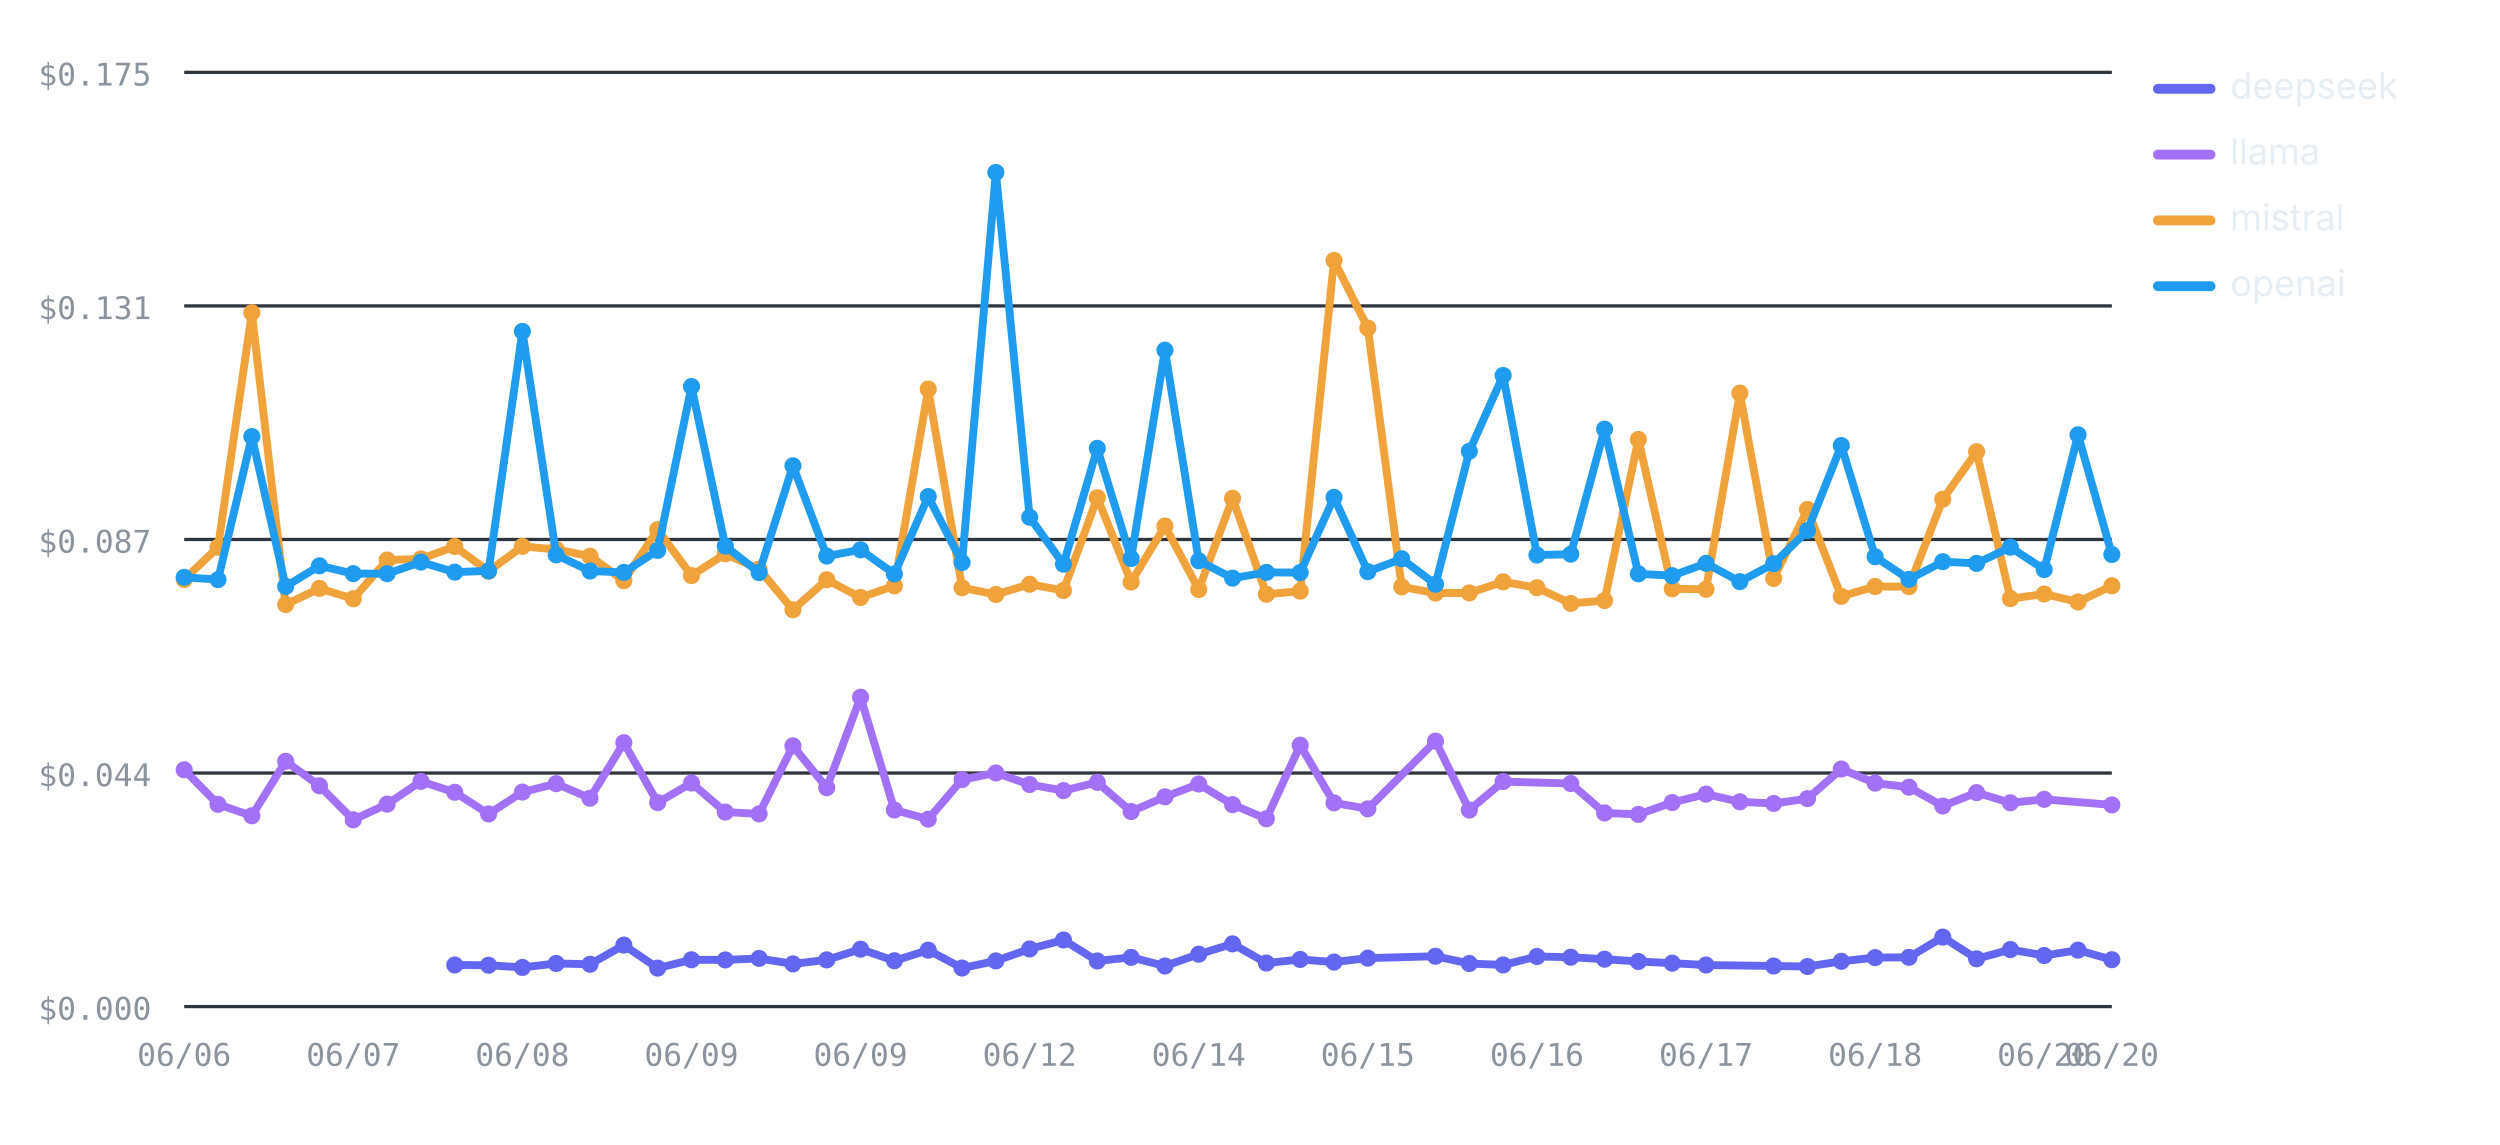
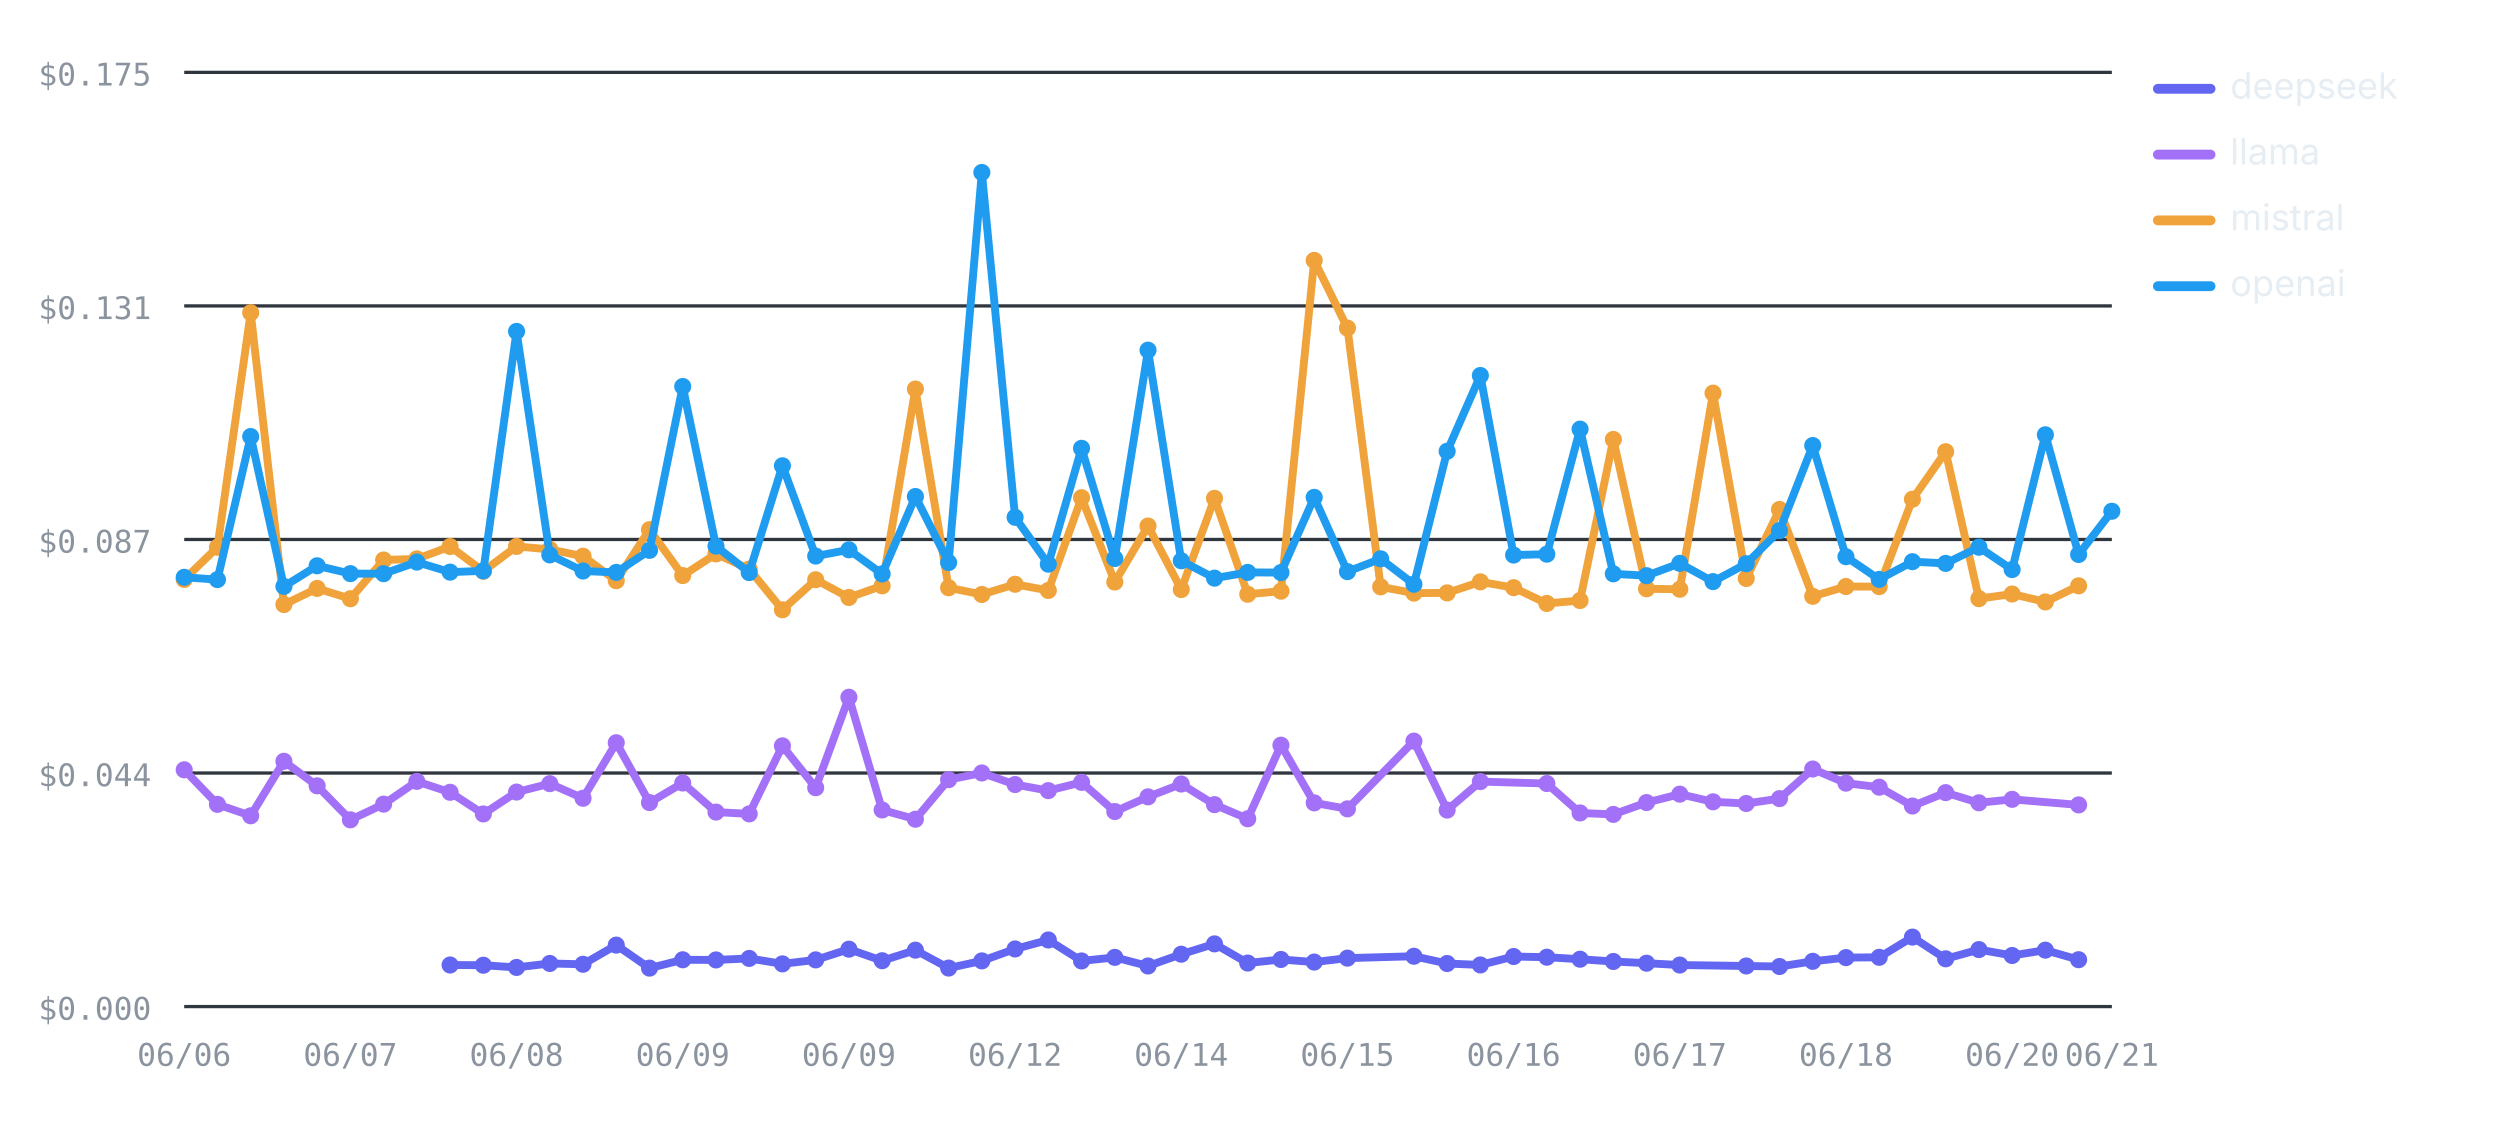
<svg xmlns="http://www.w3.org/2000/svg" viewBox="0 0 760 348" width="760" height="348" role="img" aria-label="Cost per test by provider over runs — openai highest, deepseek lowest" font-family="-apple-system,BlinkMacSystemFont,'Segoe UI',system-ui,sans-serif">
  <line x1="56" y1="306" x2="642" y2="306" stroke="#30363d" stroke-width="1" />
  <text x="46" y="310" font-size="9.5" font-weight="400" text-anchor="end" fill="#8b949e" font-family="ui-monospace,SFMono-Regular,Menlo,monospace">$0.000</text>
  <line x1="56" y1="235" x2="642" y2="235" stroke="#30363d" stroke-width="1" />
  <text x="46" y="239" font-size="9.5" font-weight="400" text-anchor="end" fill="#8b949e" font-family="ui-monospace,SFMono-Regular,Menlo,monospace">$0.044</text>
  <line x1="56" y1="164" x2="642" y2="164" stroke="#30363d" stroke-width="1" />
  <text x="46" y="168" font-size="9.5" font-weight="400" text-anchor="end" fill="#8b949e" font-family="ui-monospace,SFMono-Regular,Menlo,monospace">$0.087</text>
  <line x1="56" y1="93" x2="642" y2="93" stroke="#30363d" stroke-width="1" />
  <text x="46" y="97" font-size="9.5" font-weight="400" text-anchor="end" fill="#8b949e" font-family="ui-monospace,SFMono-Regular,Menlo,monospace">$0.131</text>
  <line x1="56" y1="22" x2="642" y2="22" stroke="#30363d" stroke-width="1" />
  <text x="46" y="26" font-size="9.5" font-weight="400" text-anchor="end" fill="#8b949e" font-family="ui-monospace,SFMono-Regular,Menlo,monospace">$0.175</text>
  <text x="56" y="324" font-size="9.5" font-weight="400" text-anchor="middle" fill="#8b949e" font-family="ui-monospace,SFMono-Regular,Menlo,monospace">06/06</text>
-   <text x="107.4" y="324" font-size="9.5" font-weight="400" text-anchor="middle" fill="#8b949e" font-family="ui-monospace,SFMono-Regular,Menlo,monospace">06/07</text>
-   <text x="158.81" y="324" font-size="9.5" font-weight="400" text-anchor="middle" fill="#8b949e" font-family="ui-monospace,SFMono-Regular,Menlo,monospace">06/08</text>
-   <text x="210.21" y="324" font-size="9.5" font-weight="400" text-anchor="middle" fill="#8b949e" font-family="ui-monospace,SFMono-Regular,Menlo,monospace">06/09</text>
-   <text x="261.61" y="324" font-size="9.5" font-weight="400" text-anchor="middle" fill="#8b949e" font-family="ui-monospace,SFMono-Regular,Menlo,monospace">06/09</text>
-   <text x="313.02" y="324" font-size="9.5" font-weight="400" text-anchor="middle" fill="#8b949e" font-family="ui-monospace,SFMono-Regular,Menlo,monospace">06/12</text>
-   <text x="364.42" y="324" font-size="9.5" font-weight="400" text-anchor="middle" fill="#8b949e" font-family="ui-monospace,SFMono-Regular,Menlo,monospace">06/14</text>
-   <text x="415.82" y="324" font-size="9.5" font-weight="400" text-anchor="middle" fill="#8b949e" font-family="ui-monospace,SFMono-Regular,Menlo,monospace">06/15</text>
-   <text x="467.23" y="324" font-size="9.5" font-weight="400" text-anchor="middle" fill="#8b949e" font-family="ui-monospace,SFMono-Regular,Menlo,monospace">06/16</text>
-   <text x="518.63" y="324" font-size="9.5" font-weight="400" text-anchor="middle" fill="#8b949e" font-family="ui-monospace,SFMono-Regular,Menlo,monospace">06/17</text>
-   <text x="570.04" y="324" font-size="9.5" font-weight="400" text-anchor="middle" fill="#8b949e" font-family="ui-monospace,SFMono-Regular,Menlo,monospace">06/18</text>
-   <text x="621.44" y="324" font-size="9.5" font-weight="400" text-anchor="middle" fill="#8b949e" font-family="ui-monospace,SFMono-Regular,Menlo,monospace">06/20</text>
-   <text x="642" y="324" font-size="9.5" font-weight="400" text-anchor="middle" fill="#8b949e" font-family="ui-monospace,SFMono-Regular,Menlo,monospace">06/20</text>
-   <polyline fill="none" stroke="#6366F1" stroke-width="2.4" stroke-linejoin="round" stroke-linecap="round" points="138.25,293.36 148.53,293.43 158.81,294.1 169.09,292.89 179.37,293.14 189.65,287.31 199.93,294.31 210.21,291.77 220.49,291.82 230.77,291.36 241.05,293.02 251.33,291.8 261.61,288.55 271.89,292.06 282.18,288.85 292.46,294.29 302.74,292.11 313.02,288.48 323.3,285.75 333.58,292.13 343.86,291.04 354.14,293.66 364.42,290.08 374.7,286.94 384.98,292.77 395.26,291.68 405.54,292.47 415.82,291.27 436.39,290.7 446.67,292.91 456.95,293.34 467.23,290.78 477.51,290.99 487.79,291.6 498.07,292.29 508.35,292.81 518.63,293.37 539.19,293.66 549.47,293.82 559.75,292.24 570.04,291.11 580.32,291.02 590.6,284.88 600.88,291.48 611.16,288.67 621.44,290.47 631.72,288.84 642,291.75" />
-   <circle cx="138.25" cy="293.36" r="2.6" fill="#6366F1" />
-   <circle cx="148.53" cy="293.43" r="2.6" fill="#6366F1" />
-   <circle cx="158.81" cy="294.1" r="2.6" fill="#6366F1" />
-   <circle cx="169.09" cy="292.89" r="2.6" fill="#6366F1" />
-   <circle cx="179.37" cy="293.14" r="2.6" fill="#6366F1" />
-   <circle cx="189.65" cy="287.31" r="2.6" fill="#6366F1" />
-   <circle cx="199.93" cy="294.31" r="2.6" fill="#6366F1" />
-   <circle cx="210.21" cy="291.77" r="2.6" fill="#6366F1" />
-   <circle cx="220.49" cy="291.82" r="2.6" fill="#6366F1" />
-   <circle cx="230.77" cy="291.36" r="2.6" fill="#6366F1" />
-   <circle cx="241.05" cy="293.02" r="2.6" fill="#6366F1" />
-   <circle cx="251.33" cy="291.8" r="2.6" fill="#6366F1" />
-   <circle cx="261.61" cy="288.55" r="2.6" fill="#6366F1" />
-   <circle cx="271.89" cy="292.06" r="2.6" fill="#6366F1" />
-   <circle cx="282.18" cy="288.85" r="2.6" fill="#6366F1" />
-   <circle cx="292.46" cy="294.29" r="2.6" fill="#6366F1" />
-   <circle cx="302.74" cy="292.11" r="2.6" fill="#6366F1" />
-   <circle cx="313.02" cy="288.48" r="2.6" fill="#6366F1" />
-   <circle cx="323.3" cy="285.75" r="2.6" fill="#6366F1" />
-   <circle cx="333.58" cy="292.13" r="2.6" fill="#6366F1" />
-   <circle cx="343.86" cy="291.04" r="2.6" fill="#6366F1" />
-   <circle cx="354.14" cy="293.66" r="2.6" fill="#6366F1" />
-   <circle cx="364.42" cy="290.08" r="2.6" fill="#6366F1" />
-   <circle cx="374.7" cy="286.94" r="2.6" fill="#6366F1" />
-   <circle cx="384.98" cy="292.77" r="2.6" fill="#6366F1" />
-   <circle cx="395.26" cy="291.68" r="2.6" fill="#6366F1" />
-   <circle cx="405.54" cy="292.47" r="2.6" fill="#6366F1" />
-   <circle cx="415.82" cy="291.27" r="2.6" fill="#6366F1" />
-   <circle cx="436.39" cy="290.7" r="2.6" fill="#6366F1" />
-   <circle cx="446.67" cy="292.91" r="2.6" fill="#6366F1" />
-   <circle cx="456.95" cy="293.34" r="2.6" fill="#6366F1" />
-   <circle cx="467.23" cy="290.78" r="2.6" fill="#6366F1" />
-   <circle cx="477.51" cy="290.99" r="2.6" fill="#6366F1" />
-   <circle cx="487.79" cy="291.6" r="2.6" fill="#6366F1" />
-   <circle cx="498.07" cy="292.29" r="2.6" fill="#6366F1" />
-   <circle cx="508.35" cy="292.81" r="2.6" fill="#6366F1" />
-   <circle cx="518.63" cy="293.37" r="2.6" fill="#6366F1" />
-   <circle cx="539.19" cy="293.66" r="2.6" fill="#6366F1" />
-   <circle cx="549.47" cy="293.82" r="2.6" fill="#6366F1" />
-   <circle cx="559.75" cy="292.24" r="2.6" fill="#6366F1" />
-   <circle cx="570.04" cy="291.11" r="2.6" fill="#6366F1" />
-   <circle cx="580.32" cy="291.02" r="2.6" fill="#6366F1" />
-   <circle cx="590.6" cy="284.88" r="2.6" fill="#6366F1" />
-   <circle cx="600.88" cy="291.48" r="2.6" fill="#6366F1" />
-   <circle cx="611.16" cy="288.67" r="2.6" fill="#6366F1" />
-   <circle cx="621.44" cy="290.47" r="2.6" fill="#6366F1" />
-   <circle cx="631.72" cy="288.84" r="2.6" fill="#6366F1" />
-   <circle cx="642" cy="291.75" r="2.6" fill="#6366F1" />
-   <polyline fill="none" stroke="#A371F7" stroke-width="2.4" stroke-linejoin="round" stroke-linecap="round" points="56,234.02 66.28,244.52 76.56,248 86.84,231.43 97.12,238.89 107.4,249.23 117.68,244.46 127.96,237.54 138.25,240.86 148.53,247.44 158.81,240.79 169.09,238.23 179.37,242.67 189.65,225.79 199.93,243.99 210.21,238.04 220.49,246.87 230.77,247.42 241.05,226.74 251.33,239.47 261.61,211.96 271.89,246.23 282.18,249.04 292.46,237.01 302.74,234.98 313.02,238.5 323.3,240.35 333.58,237.84 343.86,246.71 354.14,242.24 364.42,238.34 374.7,244.61 384.98,248.91 395.26,226.53 405.54,244.07 415.82,245.89 436.39,225.3 446.67,246.26 456.95,237.6 477.51,238.19 487.79,247.14 498.07,247.58 508.35,243.98 518.63,241.42 528.91,243.75 539.19,244.26 549.47,242.78 559.75,233.78 570.04,238.08 580.32,239.3 590.6,245.03 600.88,240.96 611.16,244.05 621.44,243 642,244.69" />
+   <text x="106.52" y="324" font-size="9.5" font-weight="400" text-anchor="middle" fill="#8b949e" font-family="ui-monospace,SFMono-Regular,Menlo,monospace">06/07</text>
+   <text x="157.03" y="324" font-size="9.5" font-weight="400" text-anchor="middle" fill="#8b949e" font-family="ui-monospace,SFMono-Regular,Menlo,monospace">06/08</text>
+   <text x="207.55" y="324" font-size="9.5" font-weight="400" text-anchor="middle" fill="#8b949e" font-family="ui-monospace,SFMono-Regular,Menlo,monospace">06/09</text>
+   <text x="258.07" y="324" font-size="9.5" font-weight="400" text-anchor="middle" fill="#8b949e" font-family="ui-monospace,SFMono-Regular,Menlo,monospace">06/09</text>
+   <text x="308.59" y="324" font-size="9.5" font-weight="400" text-anchor="middle" fill="#8b949e" font-family="ui-monospace,SFMono-Regular,Menlo,monospace">06/12</text>
+   <text x="359.1" y="324" font-size="9.5" font-weight="400" text-anchor="middle" fill="#8b949e" font-family="ui-monospace,SFMono-Regular,Menlo,monospace">06/14</text>
+   <text x="409.62" y="324" font-size="9.5" font-weight="400" text-anchor="middle" fill="#8b949e" font-family="ui-monospace,SFMono-Regular,Menlo,monospace">06/15</text>
+   <text x="460.14" y="324" font-size="9.5" font-weight="400" text-anchor="middle" fill="#8b949e" font-family="ui-monospace,SFMono-Regular,Menlo,monospace">06/16</text>
+   <text x="510.66" y="324" font-size="9.5" font-weight="400" text-anchor="middle" fill="#8b949e" font-family="ui-monospace,SFMono-Regular,Menlo,monospace">06/17</text>
+   <text x="561.17" y="324" font-size="9.5" font-weight="400" text-anchor="middle" fill="#8b949e" font-family="ui-monospace,SFMono-Regular,Menlo,monospace">06/18</text>
+   <text x="611.69" y="324" font-size="9.5" font-weight="400" text-anchor="middle" fill="#8b949e" font-family="ui-monospace,SFMono-Regular,Menlo,monospace">06/20</text>
+   <text x="642" y="324" font-size="9.5" font-weight="400" text-anchor="middle" fill="#8b949e" font-family="ui-monospace,SFMono-Regular,Menlo,monospace">06/21</text>
+   <polyline fill="none" stroke="#6366F1" stroke-width="2.4" stroke-linejoin="round" stroke-linecap="round" points="136.83,293.36 146.93,293.43 157.03,294.1 167.14,292.89 177.24,293.14 187.34,287.31 197.45,294.31 207.55,291.77 217.66,291.82 227.76,291.36 237.86,293.02 247.97,291.8 258.07,288.55 268.17,292.06 278.28,288.85 288.38,294.29 298.48,292.11 308.59,288.48 318.69,285.75 328.79,292.13 338.9,291.04 349,293.66 359.1,290.08 369.21,286.94 379.31,292.77 389.41,291.68 399.52,292.47 409.62,291.27 429.83,290.7 439.93,292.91 450.03,293.34 460.14,290.78 470.24,290.99 480.34,291.6 490.45,292.29 500.55,292.81 510.66,293.37 530.86,293.66 540.97,293.82 551.07,292.24 561.17,291.11 571.28,291.02 581.38,284.88 591.48,291.48 601.59,288.67 611.69,290.47 621.79,288.84 631.9,291.75" />
+   <circle cx="136.83" cy="293.36" r="2.6" fill="#6366F1" />
+   <circle cx="146.93" cy="293.43" r="2.6" fill="#6366F1" />
+   <circle cx="157.03" cy="294.1" r="2.6" fill="#6366F1" />
+   <circle cx="167.14" cy="292.89" r="2.6" fill="#6366F1" />
+   <circle cx="177.24" cy="293.14" r="2.6" fill="#6366F1" />
+   <circle cx="187.34" cy="287.31" r="2.6" fill="#6366F1" />
+   <circle cx="197.45" cy="294.31" r="2.6" fill="#6366F1" />
+   <circle cx="207.55" cy="291.77" r="2.6" fill="#6366F1" />
+   <circle cx="217.66" cy="291.82" r="2.6" fill="#6366F1" />
+   <circle cx="227.76" cy="291.36" r="2.6" fill="#6366F1" />
+   <circle cx="237.86" cy="293.02" r="2.6" fill="#6366F1" />
+   <circle cx="247.97" cy="291.8" r="2.6" fill="#6366F1" />
+   <circle cx="258.07" cy="288.55" r="2.6" fill="#6366F1" />
+   <circle cx="268.17" cy="292.06" r="2.6" fill="#6366F1" />
+   <circle cx="278.28" cy="288.85" r="2.6" fill="#6366F1" />
+   <circle cx="288.38" cy="294.29" r="2.6" fill="#6366F1" />
+   <circle cx="298.48" cy="292.11" r="2.6" fill="#6366F1" />
+   <circle cx="308.59" cy="288.48" r="2.6" fill="#6366F1" />
+   <circle cx="318.69" cy="285.75" r="2.6" fill="#6366F1" />
+   <circle cx="328.79" cy="292.13" r="2.6" fill="#6366F1" />
+   <circle cx="338.9" cy="291.04" r="2.6" fill="#6366F1" />
+   <circle cx="349" cy="293.66" r="2.6" fill="#6366F1" />
+   <circle cx="359.1" cy="290.08" r="2.6" fill="#6366F1" />
+   <circle cx="369.21" cy="286.94" r="2.6" fill="#6366F1" />
+   <circle cx="379.31" cy="292.77" r="2.6" fill="#6366F1" />
+   <circle cx="389.41" cy="291.68" r="2.6" fill="#6366F1" />
+   <circle cx="399.52" cy="292.47" r="2.6" fill="#6366F1" />
+   <circle cx="409.62" cy="291.27" r="2.6" fill="#6366F1" />
+   <circle cx="429.83" cy="290.7" r="2.6" fill="#6366F1" />
+   <circle cx="439.93" cy="292.91" r="2.6" fill="#6366F1" />
+   <circle cx="450.03" cy="293.34" r="2.6" fill="#6366F1" />
+   <circle cx="460.14" cy="290.78" r="2.6" fill="#6366F1" />
+   <circle cx="470.24" cy="290.99" r="2.6" fill="#6366F1" />
+   <circle cx="480.34" cy="291.6" r="2.6" fill="#6366F1" />
+   <circle cx="490.45" cy="292.29" r="2.6" fill="#6366F1" />
+   <circle cx="500.55" cy="292.81" r="2.6" fill="#6366F1" />
+   <circle cx="510.66" cy="293.37" r="2.6" fill="#6366F1" />
+   <circle cx="530.86" cy="293.66" r="2.6" fill="#6366F1" />
+   <circle cx="540.97" cy="293.82" r="2.6" fill="#6366F1" />
+   <circle cx="551.07" cy="292.24" r="2.6" fill="#6366F1" />
+   <circle cx="561.17" cy="291.11" r="2.6" fill="#6366F1" />
+   <circle cx="571.28" cy="291.02" r="2.6" fill="#6366F1" />
+   <circle cx="581.38" cy="284.88" r="2.6" fill="#6366F1" />
+   <circle cx="591.48" cy="291.48" r="2.6" fill="#6366F1" />
+   <circle cx="601.59" cy="288.67" r="2.6" fill="#6366F1" />
+   <circle cx="611.69" cy="290.47" r="2.6" fill="#6366F1" />
+   <circle cx="621.79" cy="288.84" r="2.6" fill="#6366F1" />
+   <circle cx="631.9" cy="291.75" r="2.6" fill="#6366F1" />
+   <polyline fill="none" stroke="#A371F7" stroke-width="2.4" stroke-linejoin="round" stroke-linecap="round" points="56,234.02 66.1,244.52 76.21,248 86.31,231.43 96.41,238.89 106.52,249.23 116.62,244.46 126.72,237.54 136.83,240.86 146.93,247.44 157.03,240.79 167.14,238.23 177.24,242.67 187.34,225.79 197.45,243.99 207.55,238.04 217.66,246.87 227.76,247.42 237.86,226.74 247.97,239.47 258.07,211.96 268.17,246.23 278.28,249.04 288.38,237.01 298.48,234.98 308.59,238.5 318.69,240.35 328.79,237.84 338.9,246.71 349,242.24 359.1,238.34 369.21,244.61 379.31,248.91 389.41,226.53 399.52,244.07 409.62,245.89 429.83,225.3 439.93,246.26 450.03,237.6 470.24,238.19 480.34,247.14 490.45,247.58 500.55,243.98 510.66,241.42 520.76,243.75 530.86,244.26 540.97,242.78 551.07,233.78 561.17,238.08 571.28,239.3 581.38,245.03 591.48,240.96 601.59,244.05 611.69,243 631.9,244.69" />
  <circle cx="56" cy="234.02" r="2.6" fill="#A371F7" />
-   <circle cx="66.28" cy="244.52" r="2.6" fill="#A371F7" />
-   <circle cx="76.56" cy="248" r="2.6" fill="#A371F7" />
-   <circle cx="86.84" cy="231.43" r="2.6" fill="#A371F7" />
-   <circle cx="97.12" cy="238.89" r="2.6" fill="#A371F7" />
-   <circle cx="107.4" cy="249.23" r="2.6" fill="#A371F7" />
-   <circle cx="117.68" cy="244.46" r="2.6" fill="#A371F7" />
-   <circle cx="127.96" cy="237.54" r="2.6" fill="#A371F7" />
-   <circle cx="138.25" cy="240.86" r="2.6" fill="#A371F7" />
-   <circle cx="148.53" cy="247.44" r="2.6" fill="#A371F7" />
-   <circle cx="158.81" cy="240.79" r="2.6" fill="#A371F7" />
-   <circle cx="169.09" cy="238.23" r="2.6" fill="#A371F7" />
-   <circle cx="179.37" cy="242.67" r="2.6" fill="#A371F7" />
-   <circle cx="189.65" cy="225.79" r="2.6" fill="#A371F7" />
-   <circle cx="199.93" cy="243.99" r="2.6" fill="#A371F7" />
-   <circle cx="210.21" cy="238.04" r="2.6" fill="#A371F7" />
-   <circle cx="220.49" cy="246.87" r="2.6" fill="#A371F7" />
-   <circle cx="230.77" cy="247.42" r="2.6" fill="#A371F7" />
-   <circle cx="241.05" cy="226.74" r="2.6" fill="#A371F7" />
-   <circle cx="251.33" cy="239.47" r="2.6" fill="#A371F7" />
-   <circle cx="261.61" cy="211.96" r="2.6" fill="#A371F7" />
-   <circle cx="271.89" cy="246.23" r="2.6" fill="#A371F7" />
-   <circle cx="282.18" cy="249.04" r="2.6" fill="#A371F7" />
-   <circle cx="292.46" cy="237.01" r="2.6" fill="#A371F7" />
-   <circle cx="302.74" cy="234.98" r="2.6" fill="#A371F7" />
-   <circle cx="313.02" cy="238.5" r="2.6" fill="#A371F7" />
-   <circle cx="323.3" cy="240.35" r="2.6" fill="#A371F7" />
-   <circle cx="333.58" cy="237.84" r="2.6" fill="#A371F7" />
-   <circle cx="343.86" cy="246.71" r="2.6" fill="#A371F7" />
-   <circle cx="354.14" cy="242.24" r="2.6" fill="#A371F7" />
-   <circle cx="364.42" cy="238.34" r="2.6" fill="#A371F7" />
-   <circle cx="374.7" cy="244.61" r="2.6" fill="#A371F7" />
-   <circle cx="384.98" cy="248.91" r="2.6" fill="#A371F7" />
-   <circle cx="395.26" cy="226.53" r="2.6" fill="#A371F7" />
-   <circle cx="405.54" cy="244.07" r="2.6" fill="#A371F7" />
-   <circle cx="415.82" cy="245.89" r="2.6" fill="#A371F7" />
-   <circle cx="436.39" cy="225.3" r="2.6" fill="#A371F7" />
-   <circle cx="446.67" cy="246.26" r="2.6" fill="#A371F7" />
-   <circle cx="456.95" cy="237.6" r="2.6" fill="#A371F7" />
-   <circle cx="477.51" cy="238.19" r="2.6" fill="#A371F7" />
-   <circle cx="487.79" cy="247.14" r="2.6" fill="#A371F7" />
-   <circle cx="498.07" cy="247.58" r="2.6" fill="#A371F7" />
-   <circle cx="508.35" cy="243.98" r="2.6" fill="#A371F7" />
-   <circle cx="518.63" cy="241.42" r="2.6" fill="#A371F7" />
-   <circle cx="528.91" cy="243.75" r="2.6" fill="#A371F7" />
-   <circle cx="539.19" cy="244.26" r="2.6" fill="#A371F7" />
-   <circle cx="549.47" cy="242.78" r="2.6" fill="#A371F7" />
-   <circle cx="559.75" cy="233.78" r="2.6" fill="#A371F7" />
-   <circle cx="570.04" cy="238.08" r="2.6" fill="#A371F7" />
-   <circle cx="580.32" cy="239.3" r="2.6" fill="#A371F7" />
-   <circle cx="590.6" cy="245.03" r="2.6" fill="#A371F7" />
-   <circle cx="600.88" cy="240.96" r="2.6" fill="#A371F7" />
-   <circle cx="611.16" cy="244.05" r="2.6" fill="#A371F7" />
-   <circle cx="621.44" cy="243" r="2.6" fill="#A371F7" />
-   <circle cx="642" cy="244.69" r="2.6" fill="#A371F7" />
-   <polyline fill="none" stroke="#F0A23B" stroke-width="2.4" stroke-linejoin="round" stroke-linecap="round" points="56,176.15 66.28,166.37 76.56,95.06 86.84,183.78 97.12,178.88 107.4,182.02 117.68,170.24 127.96,169.9 138.25,166.14 148.53,173.66 158.81,166.11 169.09,167.02 179.37,169.09 189.65,176.53 199.93,161.02 210.21,174.97 220.49,168.38 230.77,173 241.05,185.38 251.33,176.24 261.61,181.63 271.89,178.09 282.18,118.27 292.46,178.67 302.74,180.72 313.02,177.62 323.3,179.5 333.58,151.31 343.86,176.94 354.14,159.91 364.42,179.22 374.7,151.49 384.98,180.65 395.26,179.71 405.54,79.16 415.82,99.74 426.11,178.4 436.39,180.3 446.67,180.24 456.95,176.88 467.23,178.65 477.51,183.45 487.79,182.56 498.07,133.59 508.35,178.99 518.63,179.14 528.91,119.51 539.19,175.85 549.47,154.88 559.75,181.28 570.04,178.3 580.32,178.34 590.6,151.77 600.88,137.32 611.16,181.99 621.44,180.58 631.72,182.99 642,178.09" />
+   <circle cx="66.1" cy="244.52" r="2.6" fill="#A371F7" />
+   <circle cx="76.21" cy="248" r="2.6" fill="#A371F7" />
+   <circle cx="86.31" cy="231.43" r="2.6" fill="#A371F7" />
+   <circle cx="96.41" cy="238.89" r="2.6" fill="#A371F7" />
+   <circle cx="106.52" cy="249.23" r="2.6" fill="#A371F7" />
+   <circle cx="116.62" cy="244.46" r="2.6" fill="#A371F7" />
+   <circle cx="126.72" cy="237.54" r="2.6" fill="#A371F7" />
+   <circle cx="136.83" cy="240.86" r="2.6" fill="#A371F7" />
+   <circle cx="146.93" cy="247.44" r="2.6" fill="#A371F7" />
+   <circle cx="157.03" cy="240.79" r="2.6" fill="#A371F7" />
+   <circle cx="167.14" cy="238.23" r="2.6" fill="#A371F7" />
+   <circle cx="177.24" cy="242.67" r="2.6" fill="#A371F7" />
+   <circle cx="187.34" cy="225.79" r="2.6" fill="#A371F7" />
+   <circle cx="197.45" cy="243.99" r="2.6" fill="#A371F7" />
+   <circle cx="207.55" cy="238.04" r="2.6" fill="#A371F7" />
+   <circle cx="217.66" cy="246.87" r="2.6" fill="#A371F7" />
+   <circle cx="227.76" cy="247.42" r="2.6" fill="#A371F7" />
+   <circle cx="237.86" cy="226.74" r="2.6" fill="#A371F7" />
+   <circle cx="247.97" cy="239.47" r="2.6" fill="#A371F7" />
+   <circle cx="258.07" cy="211.96" r="2.6" fill="#A371F7" />
+   <circle cx="268.17" cy="246.23" r="2.6" fill="#A371F7" />
+   <circle cx="278.28" cy="249.04" r="2.6" fill="#A371F7" />
+   <circle cx="288.38" cy="237.01" r="2.6" fill="#A371F7" />
+   <circle cx="298.48" cy="234.98" r="2.6" fill="#A371F7" />
+   <circle cx="308.59" cy="238.5" r="2.6" fill="#A371F7" />
+   <circle cx="318.69" cy="240.35" r="2.6" fill="#A371F7" />
+   <circle cx="328.79" cy="237.84" r="2.6" fill="#A371F7" />
+   <circle cx="338.9" cy="246.71" r="2.6" fill="#A371F7" />
+   <circle cx="349" cy="242.24" r="2.6" fill="#A371F7" />
+   <circle cx="359.1" cy="238.34" r="2.6" fill="#A371F7" />
+   <circle cx="369.21" cy="244.61" r="2.6" fill="#A371F7" />
+   <circle cx="379.31" cy="248.91" r="2.6" fill="#A371F7" />
+   <circle cx="389.41" cy="226.53" r="2.6" fill="#A371F7" />
+   <circle cx="399.52" cy="244.07" r="2.6" fill="#A371F7" />
+   <circle cx="409.62" cy="245.89" r="2.6" fill="#A371F7" />
+   <circle cx="429.83" cy="225.3" r="2.6" fill="#A371F7" />
+   <circle cx="439.93" cy="246.26" r="2.6" fill="#A371F7" />
+   <circle cx="450.03" cy="237.6" r="2.6" fill="#A371F7" />
+   <circle cx="470.24" cy="238.19" r="2.6" fill="#A371F7" />
+   <circle cx="480.34" cy="247.14" r="2.6" fill="#A371F7" />
+   <circle cx="490.45" cy="247.58" r="2.6" fill="#A371F7" />
+   <circle cx="500.55" cy="243.98" r="2.6" fill="#A371F7" />
+   <circle cx="510.66" cy="241.42" r="2.6" fill="#A371F7" />
+   <circle cx="520.76" cy="243.75" r="2.6" fill="#A371F7" />
+   <circle cx="530.86" cy="244.26" r="2.6" fill="#A371F7" />
+   <circle cx="540.97" cy="242.78" r="2.6" fill="#A371F7" />
+   <circle cx="551.07" cy="233.78" r="2.6" fill="#A371F7" />
+   <circle cx="561.17" cy="238.08" r="2.6" fill="#A371F7" />
+   <circle cx="571.28" cy="239.3" r="2.6" fill="#A371F7" />
+   <circle cx="581.38" cy="245.03" r="2.6" fill="#A371F7" />
+   <circle cx="591.48" cy="240.96" r="2.6" fill="#A371F7" />
+   <circle cx="601.59" cy="244.05" r="2.6" fill="#A371F7" />
+   <circle cx="611.69" cy="243" r="2.6" fill="#A371F7" />
+   <circle cx="631.9" cy="244.69" r="2.6" fill="#A371F7" />
+   <polyline fill="none" stroke="#F0A23B" stroke-width="2.4" stroke-linejoin="round" stroke-linecap="round" points="56,176.15 66.1,166.37 76.21,95.06 86.31,183.78 96.41,178.88 106.52,182.02 116.62,170.24 126.72,169.9 136.83,166.14 146.93,173.66 157.03,166.11 167.14,167.02 177.24,169.09 187.34,176.53 197.45,161.02 207.55,174.97 217.66,168.38 227.76,173 237.86,185.38 247.97,176.24 258.07,181.63 268.17,178.09 278.28,118.27 288.38,178.67 298.48,180.72 308.59,177.62 318.69,179.5 328.79,151.31 338.9,176.94 349,159.91 359.1,179.22 369.21,151.49 379.31,180.65 389.41,179.71 399.52,79.16 409.62,99.74 419.72,178.4 429.83,180.3 439.93,180.24 450.03,176.88 460.14,178.65 470.24,183.45 480.34,182.56 490.45,133.59 500.55,178.99 510.66,179.14 520.76,119.51 530.86,175.85 540.97,154.88 551.07,181.28 561.17,178.3 571.28,178.34 581.38,151.77 591.48,137.32 601.59,181.99 611.69,180.58 621.79,182.99 631.9,178.09" />
  <circle cx="56" cy="176.15" r="2.6" fill="#F0A23B" />
-   <circle cx="66.28" cy="166.37" r="2.6" fill="#F0A23B" />
-   <circle cx="76.56" cy="95.06" r="2.6" fill="#F0A23B" />
-   <circle cx="86.84" cy="183.78" r="2.6" fill="#F0A23B" />
-   <circle cx="97.12" cy="178.88" r="2.6" fill="#F0A23B" />
-   <circle cx="107.4" cy="182.02" r="2.6" fill="#F0A23B" />
-   <circle cx="117.68" cy="170.24" r="2.6" fill="#F0A23B" />
-   <circle cx="127.96" cy="169.9" r="2.6" fill="#F0A23B" />
-   <circle cx="138.25" cy="166.14" r="2.6" fill="#F0A23B" />
-   <circle cx="148.53" cy="173.66" r="2.6" fill="#F0A23B" />
-   <circle cx="158.81" cy="166.11" r="2.6" fill="#F0A23B" />
-   <circle cx="169.09" cy="167.02" r="2.6" fill="#F0A23B" />
-   <circle cx="179.37" cy="169.09" r="2.6" fill="#F0A23B" />
-   <circle cx="189.65" cy="176.53" r="2.6" fill="#F0A23B" />
-   <circle cx="199.93" cy="161.02" r="2.6" fill="#F0A23B" />
-   <circle cx="210.21" cy="174.97" r="2.6" fill="#F0A23B" />
-   <circle cx="220.49" cy="168.38" r="2.6" fill="#F0A23B" />
-   <circle cx="230.77" cy="173" r="2.6" fill="#F0A23B" />
-   <circle cx="241.05" cy="185.38" r="2.6" fill="#F0A23B" />
-   <circle cx="251.33" cy="176.24" r="2.6" fill="#F0A23B" />
-   <circle cx="261.61" cy="181.63" r="2.6" fill="#F0A23B" />
-   <circle cx="271.89" cy="178.09" r="2.6" fill="#F0A23B" />
-   <circle cx="282.18" cy="118.27" r="2.6" fill="#F0A23B" />
-   <circle cx="292.46" cy="178.67" r="2.6" fill="#F0A23B" />
-   <circle cx="302.74" cy="180.72" r="2.6" fill="#F0A23B" />
-   <circle cx="313.02" cy="177.62" r="2.6" fill="#F0A23B" />
-   <circle cx="323.3" cy="179.5" r="2.6" fill="#F0A23B" />
-   <circle cx="333.58" cy="151.31" r="2.6" fill="#F0A23B" />
-   <circle cx="343.86" cy="176.94" r="2.6" fill="#F0A23B" />
-   <circle cx="354.14" cy="159.91" r="2.6" fill="#F0A23B" />
-   <circle cx="364.42" cy="179.22" r="2.6" fill="#F0A23B" />
-   <circle cx="374.7" cy="151.49" r="2.6" fill="#F0A23B" />
-   <circle cx="384.98" cy="180.65" r="2.6" fill="#F0A23B" />
-   <circle cx="395.26" cy="179.71" r="2.6" fill="#F0A23B" />
-   <circle cx="405.54" cy="79.16" r="2.6" fill="#F0A23B" />
-   <circle cx="415.82" cy="99.74" r="2.6" fill="#F0A23B" />
-   <circle cx="426.11" cy="178.4" r="2.6" fill="#F0A23B" />
-   <circle cx="436.39" cy="180.3" r="2.6" fill="#F0A23B" />
-   <circle cx="446.67" cy="180.24" r="2.6" fill="#F0A23B" />
-   <circle cx="456.95" cy="176.88" r="2.6" fill="#F0A23B" />
-   <circle cx="467.23" cy="178.65" r="2.6" fill="#F0A23B" />
-   <circle cx="477.51" cy="183.45" r="2.6" fill="#F0A23B" />
-   <circle cx="487.79" cy="182.56" r="2.6" fill="#F0A23B" />
-   <circle cx="498.07" cy="133.59" r="2.6" fill="#F0A23B" />
-   <circle cx="508.35" cy="178.99" r="2.6" fill="#F0A23B" />
-   <circle cx="518.63" cy="179.14" r="2.6" fill="#F0A23B" />
-   <circle cx="528.91" cy="119.51" r="2.6" fill="#F0A23B" />
-   <circle cx="539.19" cy="175.85" r="2.6" fill="#F0A23B" />
-   <circle cx="549.47" cy="154.88" r="2.6" fill="#F0A23B" />
-   <circle cx="559.75" cy="181.28" r="2.6" fill="#F0A23B" />
-   <circle cx="570.04" cy="178.3" r="2.6" fill="#F0A23B" />
-   <circle cx="580.32" cy="178.34" r="2.6" fill="#F0A23B" />
-   <circle cx="590.6" cy="151.77" r="2.6" fill="#F0A23B" />
-   <circle cx="600.88" cy="137.32" r="2.6" fill="#F0A23B" />
-   <circle cx="611.16" cy="181.99" r="2.6" fill="#F0A23B" />
-   <circle cx="621.44" cy="180.58" r="2.6" fill="#F0A23B" />
-   <circle cx="631.72" cy="182.99" r="2.6" fill="#F0A23B" />
-   <circle cx="642" cy="178.09" r="2.6" fill="#F0A23B" />
-   <polyline fill="none" stroke="#1F9CF0" stroke-width="2.4" stroke-linejoin="round" stroke-linecap="round" points="56,175.5 66.28,176.2 76.56,132.71 86.84,178.27 97.12,172 107.4,174.38 117.68,174.4 127.96,170.88 138.25,173.93 148.53,173.54 158.81,100.75 169.09,168.69 179.37,173.59 189.65,174.01 199.93,167.31 210.21,117.5 220.49,166.02 230.77,174.07 241.05,141.6 251.33,169.05 261.61,167.14 271.89,174.48 282.18,150.94 292.46,171.01 302.74,52.43 313.02,157.26 323.3,171.51 333.58,136.29 343.86,169.79 354.14,106.45 364.42,170.47 374.7,175.76 384.98,174.01 395.26,174.06 405.54,151.2 415.82,173.78 426.11,169.88 436.39,177.61 446.67,137.18 456.95,114.15 467.23,168.74 477.51,168.47 487.79,130.46 498.07,174.44 508.35,175.01 518.63,171.26 528.91,176.81 539.19,171.37 549.47,161.31 559.75,135.44 570.04,169.24 580.32,176.14 590.6,170.75 600.88,171.27 611.16,166.35 621.44,173.15 631.72,132.18 642,168.56" />
+   <circle cx="66.1" cy="166.37" r="2.6" fill="#F0A23B" />
+   <circle cx="76.21" cy="95.06" r="2.6" fill="#F0A23B" />
+   <circle cx="86.31" cy="183.78" r="2.6" fill="#F0A23B" />
+   <circle cx="96.41" cy="178.88" r="2.6" fill="#F0A23B" />
+   <circle cx="106.52" cy="182.02" r="2.6" fill="#F0A23B" />
+   <circle cx="116.62" cy="170.24" r="2.6" fill="#F0A23B" />
+   <circle cx="126.72" cy="169.9" r="2.6" fill="#F0A23B" />
+   <circle cx="136.83" cy="166.14" r="2.6" fill="#F0A23B" />
+   <circle cx="146.93" cy="173.66" r="2.6" fill="#F0A23B" />
+   <circle cx="157.03" cy="166.11" r="2.6" fill="#F0A23B" />
+   <circle cx="167.14" cy="167.02" r="2.6" fill="#F0A23B" />
+   <circle cx="177.24" cy="169.09" r="2.6" fill="#F0A23B" />
+   <circle cx="187.34" cy="176.53" r="2.6" fill="#F0A23B" />
+   <circle cx="197.45" cy="161.02" r="2.6" fill="#F0A23B" />
+   <circle cx="207.55" cy="174.97" r="2.6" fill="#F0A23B" />
+   <circle cx="217.66" cy="168.38" r="2.6" fill="#F0A23B" />
+   <circle cx="227.76" cy="173" r="2.6" fill="#F0A23B" />
+   <circle cx="237.86" cy="185.38" r="2.6" fill="#F0A23B" />
+   <circle cx="247.97" cy="176.24" r="2.6" fill="#F0A23B" />
+   <circle cx="258.07" cy="181.63" r="2.6" fill="#F0A23B" />
+   <circle cx="268.17" cy="178.09" r="2.6" fill="#F0A23B" />
+   <circle cx="278.28" cy="118.27" r="2.6" fill="#F0A23B" />
+   <circle cx="288.38" cy="178.67" r="2.6" fill="#F0A23B" />
+   <circle cx="298.48" cy="180.72" r="2.6" fill="#F0A23B" />
+   <circle cx="308.59" cy="177.62" r="2.6" fill="#F0A23B" />
+   <circle cx="318.69" cy="179.5" r="2.6" fill="#F0A23B" />
+   <circle cx="328.79" cy="151.31" r="2.6" fill="#F0A23B" />
+   <circle cx="338.9" cy="176.94" r="2.6" fill="#F0A23B" />
+   <circle cx="349" cy="159.91" r="2.6" fill="#F0A23B" />
+   <circle cx="359.1" cy="179.22" r="2.6" fill="#F0A23B" />
+   <circle cx="369.21" cy="151.49" r="2.6" fill="#F0A23B" />
+   <circle cx="379.31" cy="180.65" r="2.6" fill="#F0A23B" />
+   <circle cx="389.41" cy="179.71" r="2.6" fill="#F0A23B" />
+   <circle cx="399.52" cy="79.16" r="2.6" fill="#F0A23B" />
+   <circle cx="409.62" cy="99.74" r="2.6" fill="#F0A23B" />
+   <circle cx="419.72" cy="178.4" r="2.6" fill="#F0A23B" />
+   <circle cx="429.83" cy="180.3" r="2.6" fill="#F0A23B" />
+   <circle cx="439.93" cy="180.24" r="2.6" fill="#F0A23B" />
+   <circle cx="450.03" cy="176.88" r="2.6" fill="#F0A23B" />
+   <circle cx="460.14" cy="178.65" r="2.6" fill="#F0A23B" />
+   <circle cx="470.24" cy="183.45" r="2.6" fill="#F0A23B" />
+   <circle cx="480.34" cy="182.56" r="2.6" fill="#F0A23B" />
+   <circle cx="490.45" cy="133.59" r="2.6" fill="#F0A23B" />
+   <circle cx="500.55" cy="178.99" r="2.6" fill="#F0A23B" />
+   <circle cx="510.66" cy="179.14" r="2.6" fill="#F0A23B" />
+   <circle cx="520.76" cy="119.51" r="2.6" fill="#F0A23B" />
+   <circle cx="530.86" cy="175.85" r="2.6" fill="#F0A23B" />
+   <circle cx="540.97" cy="154.88" r="2.6" fill="#F0A23B" />
+   <circle cx="551.07" cy="181.28" r="2.6" fill="#F0A23B" />
+   <circle cx="561.17" cy="178.3" r="2.6" fill="#F0A23B" />
+   <circle cx="571.28" cy="178.34" r="2.6" fill="#F0A23B" />
+   <circle cx="581.38" cy="151.77" r="2.6" fill="#F0A23B" />
+   <circle cx="591.48" cy="137.32" r="2.6" fill="#F0A23B" />
+   <circle cx="601.59" cy="181.99" r="2.6" fill="#F0A23B" />
+   <circle cx="611.69" cy="180.58" r="2.6" fill="#F0A23B" />
+   <circle cx="621.79" cy="182.99" r="2.6" fill="#F0A23B" />
+   <circle cx="631.9" cy="178.09" r="2.6" fill="#F0A23B" />
+   <polyline fill="none" stroke="#1F9CF0" stroke-width="2.4" stroke-linejoin="round" stroke-linecap="round" points="56,175.5 66.1,176.2 76.21,132.71 86.31,178.27 96.41,172 106.52,174.38 116.62,174.4 126.72,170.88 136.83,173.93 146.93,173.54 157.03,100.75 167.14,168.69 177.24,173.59 187.34,174.01 197.45,167.31 207.55,117.5 217.66,166.02 227.76,174.07 237.86,141.6 247.97,169.05 258.07,167.14 268.17,174.48 278.28,150.94 288.38,171.01 298.48,52.43 308.59,157.26 318.69,171.51 328.79,136.29 338.9,169.79 349,106.45 359.1,170.47 369.21,175.76 379.31,174.01 389.41,174.06 399.52,151.2 409.62,173.78 419.72,169.88 429.83,177.61 439.93,137.18 450.03,114.15 460.14,168.74 470.24,168.47 480.34,130.46 490.45,174.44 500.55,175.01 510.66,171.26 520.76,176.81 530.86,171.37 540.97,161.31 551.07,135.44 561.17,169.24 571.28,176.14 581.38,170.75 591.48,171.27 601.59,166.35 611.69,173.15 621.79,132.18 631.9,168.56 642,155.42" />
  <circle cx="56" cy="175.5" r="2.6" fill="#1F9CF0" />
-   <circle cx="66.28" cy="176.2" r="2.6" fill="#1F9CF0" />
-   <circle cx="76.56" cy="132.71" r="2.6" fill="#1F9CF0" />
-   <circle cx="86.84" cy="178.27" r="2.6" fill="#1F9CF0" />
-   <circle cx="97.12" cy="172" r="2.6" fill="#1F9CF0" />
-   <circle cx="107.4" cy="174.38" r="2.6" fill="#1F9CF0" />
-   <circle cx="117.68" cy="174.4" r="2.6" fill="#1F9CF0" />
-   <circle cx="127.96" cy="170.88" r="2.6" fill="#1F9CF0" />
-   <circle cx="138.25" cy="173.93" r="2.6" fill="#1F9CF0" />
-   <circle cx="148.53" cy="173.54" r="2.6" fill="#1F9CF0" />
-   <circle cx="158.81" cy="100.75" r="2.6" fill="#1F9CF0" />
-   <circle cx="169.09" cy="168.69" r="2.6" fill="#1F9CF0" />
-   <circle cx="179.37" cy="173.59" r="2.6" fill="#1F9CF0" />
-   <circle cx="189.65" cy="174.01" r="2.6" fill="#1F9CF0" />
-   <circle cx="199.93" cy="167.31" r="2.6" fill="#1F9CF0" />
-   <circle cx="210.21" cy="117.5" r="2.6" fill="#1F9CF0" />
-   <circle cx="220.49" cy="166.02" r="2.6" fill="#1F9CF0" />
-   <circle cx="230.77" cy="174.07" r="2.6" fill="#1F9CF0" />
-   <circle cx="241.05" cy="141.6" r="2.6" fill="#1F9CF0" />
-   <circle cx="251.33" cy="169.05" r="2.6" fill="#1F9CF0" />
-   <circle cx="261.61" cy="167.14" r="2.6" fill="#1F9CF0" />
-   <circle cx="271.89" cy="174.48" r="2.6" fill="#1F9CF0" />
-   <circle cx="282.18" cy="150.94" r="2.6" fill="#1F9CF0" />
-   <circle cx="292.46" cy="171.01" r="2.6" fill="#1F9CF0" />
-   <circle cx="302.74" cy="52.43" r="2.6" fill="#1F9CF0" />
-   <circle cx="313.02" cy="157.26" r="2.6" fill="#1F9CF0" />
-   <circle cx="323.3" cy="171.51" r="2.6" fill="#1F9CF0" />
-   <circle cx="333.58" cy="136.29" r="2.6" fill="#1F9CF0" />
-   <circle cx="343.86" cy="169.79" r="2.6" fill="#1F9CF0" />
-   <circle cx="354.14" cy="106.45" r="2.6" fill="#1F9CF0" />
-   <circle cx="364.42" cy="170.47" r="2.6" fill="#1F9CF0" />
-   <circle cx="374.7" cy="175.76" r="2.6" fill="#1F9CF0" />
-   <circle cx="384.98" cy="174.01" r="2.6" fill="#1F9CF0" />
-   <circle cx="395.26" cy="174.06" r="2.6" fill="#1F9CF0" />
-   <circle cx="405.54" cy="151.2" r="2.6" fill="#1F9CF0" />
-   <circle cx="415.82" cy="173.78" r="2.6" fill="#1F9CF0" />
-   <circle cx="426.11" cy="169.88" r="2.6" fill="#1F9CF0" />
-   <circle cx="436.39" cy="177.61" r="2.6" fill="#1F9CF0" />
-   <circle cx="446.67" cy="137.18" r="2.6" fill="#1F9CF0" />
-   <circle cx="456.95" cy="114.15" r="2.6" fill="#1F9CF0" />
-   <circle cx="467.23" cy="168.74" r="2.6" fill="#1F9CF0" />
-   <circle cx="477.51" cy="168.47" r="2.6" fill="#1F9CF0" />
-   <circle cx="487.79" cy="130.46" r="2.6" fill="#1F9CF0" />
-   <circle cx="498.07" cy="174.44" r="2.6" fill="#1F9CF0" />
-   <circle cx="508.35" cy="175.01" r="2.6" fill="#1F9CF0" />
-   <circle cx="518.63" cy="171.26" r="2.6" fill="#1F9CF0" />
-   <circle cx="528.91" cy="176.81" r="2.6" fill="#1F9CF0" />
-   <circle cx="539.19" cy="171.37" r="2.6" fill="#1F9CF0" />
-   <circle cx="549.47" cy="161.31" r="2.6" fill="#1F9CF0" />
-   <circle cx="559.75" cy="135.44" r="2.6" fill="#1F9CF0" />
-   <circle cx="570.04" cy="169.24" r="2.6" fill="#1F9CF0" />
-   <circle cx="580.32" cy="176.14" r="2.6" fill="#1F9CF0" />
-   <circle cx="590.6" cy="170.75" r="2.6" fill="#1F9CF0" />
-   <circle cx="600.88" cy="171.27" r="2.6" fill="#1F9CF0" />
-   <circle cx="611.16" cy="166.35" r="2.6" fill="#1F9CF0" />
-   <circle cx="621.44" cy="173.15" r="2.6" fill="#1F9CF0" />
-   <circle cx="631.72" cy="132.18" r="2.6" fill="#1F9CF0" />
-   <circle cx="642" cy="168.56" r="2.6" fill="#1F9CF0" />
+   <circle cx="66.1" cy="176.2" r="2.6" fill="#1F9CF0" />
+   <circle cx="76.21" cy="132.71" r="2.6" fill="#1F9CF0" />
+   <circle cx="86.31" cy="178.27" r="2.6" fill="#1F9CF0" />
+   <circle cx="96.41" cy="172" r="2.6" fill="#1F9CF0" />
+   <circle cx="106.52" cy="174.38" r="2.6" fill="#1F9CF0" />
+   <circle cx="116.62" cy="174.4" r="2.6" fill="#1F9CF0" />
+   <circle cx="126.72" cy="170.88" r="2.6" fill="#1F9CF0" />
+   <circle cx="136.83" cy="173.93" r="2.6" fill="#1F9CF0" />
+   <circle cx="146.93" cy="173.54" r="2.6" fill="#1F9CF0" />
+   <circle cx="157.03" cy="100.75" r="2.6" fill="#1F9CF0" />
+   <circle cx="167.14" cy="168.69" r="2.6" fill="#1F9CF0" />
+   <circle cx="177.24" cy="173.59" r="2.6" fill="#1F9CF0" />
+   <circle cx="187.34" cy="174.01" r="2.6" fill="#1F9CF0" />
+   <circle cx="197.45" cy="167.31" r="2.6" fill="#1F9CF0" />
+   <circle cx="207.55" cy="117.5" r="2.6" fill="#1F9CF0" />
+   <circle cx="217.66" cy="166.02" r="2.6" fill="#1F9CF0" />
+   <circle cx="227.76" cy="174.07" r="2.6" fill="#1F9CF0" />
+   <circle cx="237.86" cy="141.6" r="2.6" fill="#1F9CF0" />
+   <circle cx="247.97" cy="169.05" r="2.6" fill="#1F9CF0" />
+   <circle cx="258.07" cy="167.14" r="2.6" fill="#1F9CF0" />
+   <circle cx="268.17" cy="174.48" r="2.6" fill="#1F9CF0" />
+   <circle cx="278.28" cy="150.94" r="2.6" fill="#1F9CF0" />
+   <circle cx="288.38" cy="171.01" r="2.6" fill="#1F9CF0" />
+   <circle cx="298.48" cy="52.43" r="2.6" fill="#1F9CF0" />
+   <circle cx="308.59" cy="157.26" r="2.6" fill="#1F9CF0" />
+   <circle cx="318.69" cy="171.51" r="2.6" fill="#1F9CF0" />
+   <circle cx="328.79" cy="136.29" r="2.6" fill="#1F9CF0" />
+   <circle cx="338.9" cy="169.79" r="2.6" fill="#1F9CF0" />
+   <circle cx="349" cy="106.45" r="2.6" fill="#1F9CF0" />
+   <circle cx="359.1" cy="170.47" r="2.6" fill="#1F9CF0" />
+   <circle cx="369.21" cy="175.76" r="2.6" fill="#1F9CF0" />
+   <circle cx="379.31" cy="174.01" r="2.6" fill="#1F9CF0" />
+   <circle cx="389.41" cy="174.06" r="2.6" fill="#1F9CF0" />
+   <circle cx="399.52" cy="151.2" r="2.6" fill="#1F9CF0" />
+   <circle cx="409.62" cy="173.78" r="2.6" fill="#1F9CF0" />
+   <circle cx="419.72" cy="169.88" r="2.6" fill="#1F9CF0" />
+   <circle cx="429.83" cy="177.61" r="2.6" fill="#1F9CF0" />
+   <circle cx="439.93" cy="137.18" r="2.6" fill="#1F9CF0" />
+   <circle cx="450.03" cy="114.15" r="2.6" fill="#1F9CF0" />
+   <circle cx="460.14" cy="168.74" r="2.6" fill="#1F9CF0" />
+   <circle cx="470.24" cy="168.47" r="2.6" fill="#1F9CF0" />
+   <circle cx="480.34" cy="130.46" r="2.6" fill="#1F9CF0" />
+   <circle cx="490.45" cy="174.44" r="2.6" fill="#1F9CF0" />
+   <circle cx="500.55" cy="175.01" r="2.6" fill="#1F9CF0" />
+   <circle cx="510.66" cy="171.26" r="2.6" fill="#1F9CF0" />
+   <circle cx="520.76" cy="176.81" r="2.6" fill="#1F9CF0" />
+   <circle cx="530.86" cy="171.37" r="2.6" fill="#1F9CF0" />
+   <circle cx="540.97" cy="161.31" r="2.6" fill="#1F9CF0" />
+   <circle cx="551.07" cy="135.44" r="2.6" fill="#1F9CF0" />
+   <circle cx="561.17" cy="169.24" r="2.6" fill="#1F9CF0" />
+   <circle cx="571.28" cy="176.14" r="2.6" fill="#1F9CF0" />
+   <circle cx="581.38" cy="170.75" r="2.6" fill="#1F9CF0" />
+   <circle cx="591.48" cy="171.27" r="2.6" fill="#1F9CF0" />
+   <circle cx="601.59" cy="166.35" r="2.6" fill="#1F9CF0" />
+   <circle cx="611.69" cy="173.15" r="2.6" fill="#1F9CF0" />
+   <circle cx="621.79" cy="132.18" r="2.6" fill="#1F9CF0" />
+   <circle cx="631.9" cy="168.56" r="2.6" fill="#1F9CF0" />
+   <circle cx="642" cy="155.42" r="2.6" fill="#1F9CF0" />
  <line x1="656" y1="27" x2="672" y2="27" stroke="#6366F1" stroke-width="3" stroke-linecap="round" />
  <text x="678" y="30" font-size="11" font-weight="400" text-anchor="start" fill="#e6edf3">deepseek</text>
  <line x1="656" y1="47" x2="672" y2="47" stroke="#A371F7" stroke-width="3" stroke-linecap="round" />
  <text x="678" y="50" font-size="11" font-weight="400" text-anchor="start" fill="#e6edf3">llama</text>
  <line x1="656" y1="67" x2="672" y2="67" stroke="#F0A23B" stroke-width="3" stroke-linecap="round" />
  <text x="678" y="70" font-size="11" font-weight="400" text-anchor="start" fill="#e6edf3">mistral</text>
  <line x1="656" y1="87" x2="672" y2="87" stroke="#1F9CF0" stroke-width="3" stroke-linecap="round" />
  <text x="678" y="90" font-size="11" font-weight="400" text-anchor="start" fill="#e6edf3">openai</text>
</svg>
